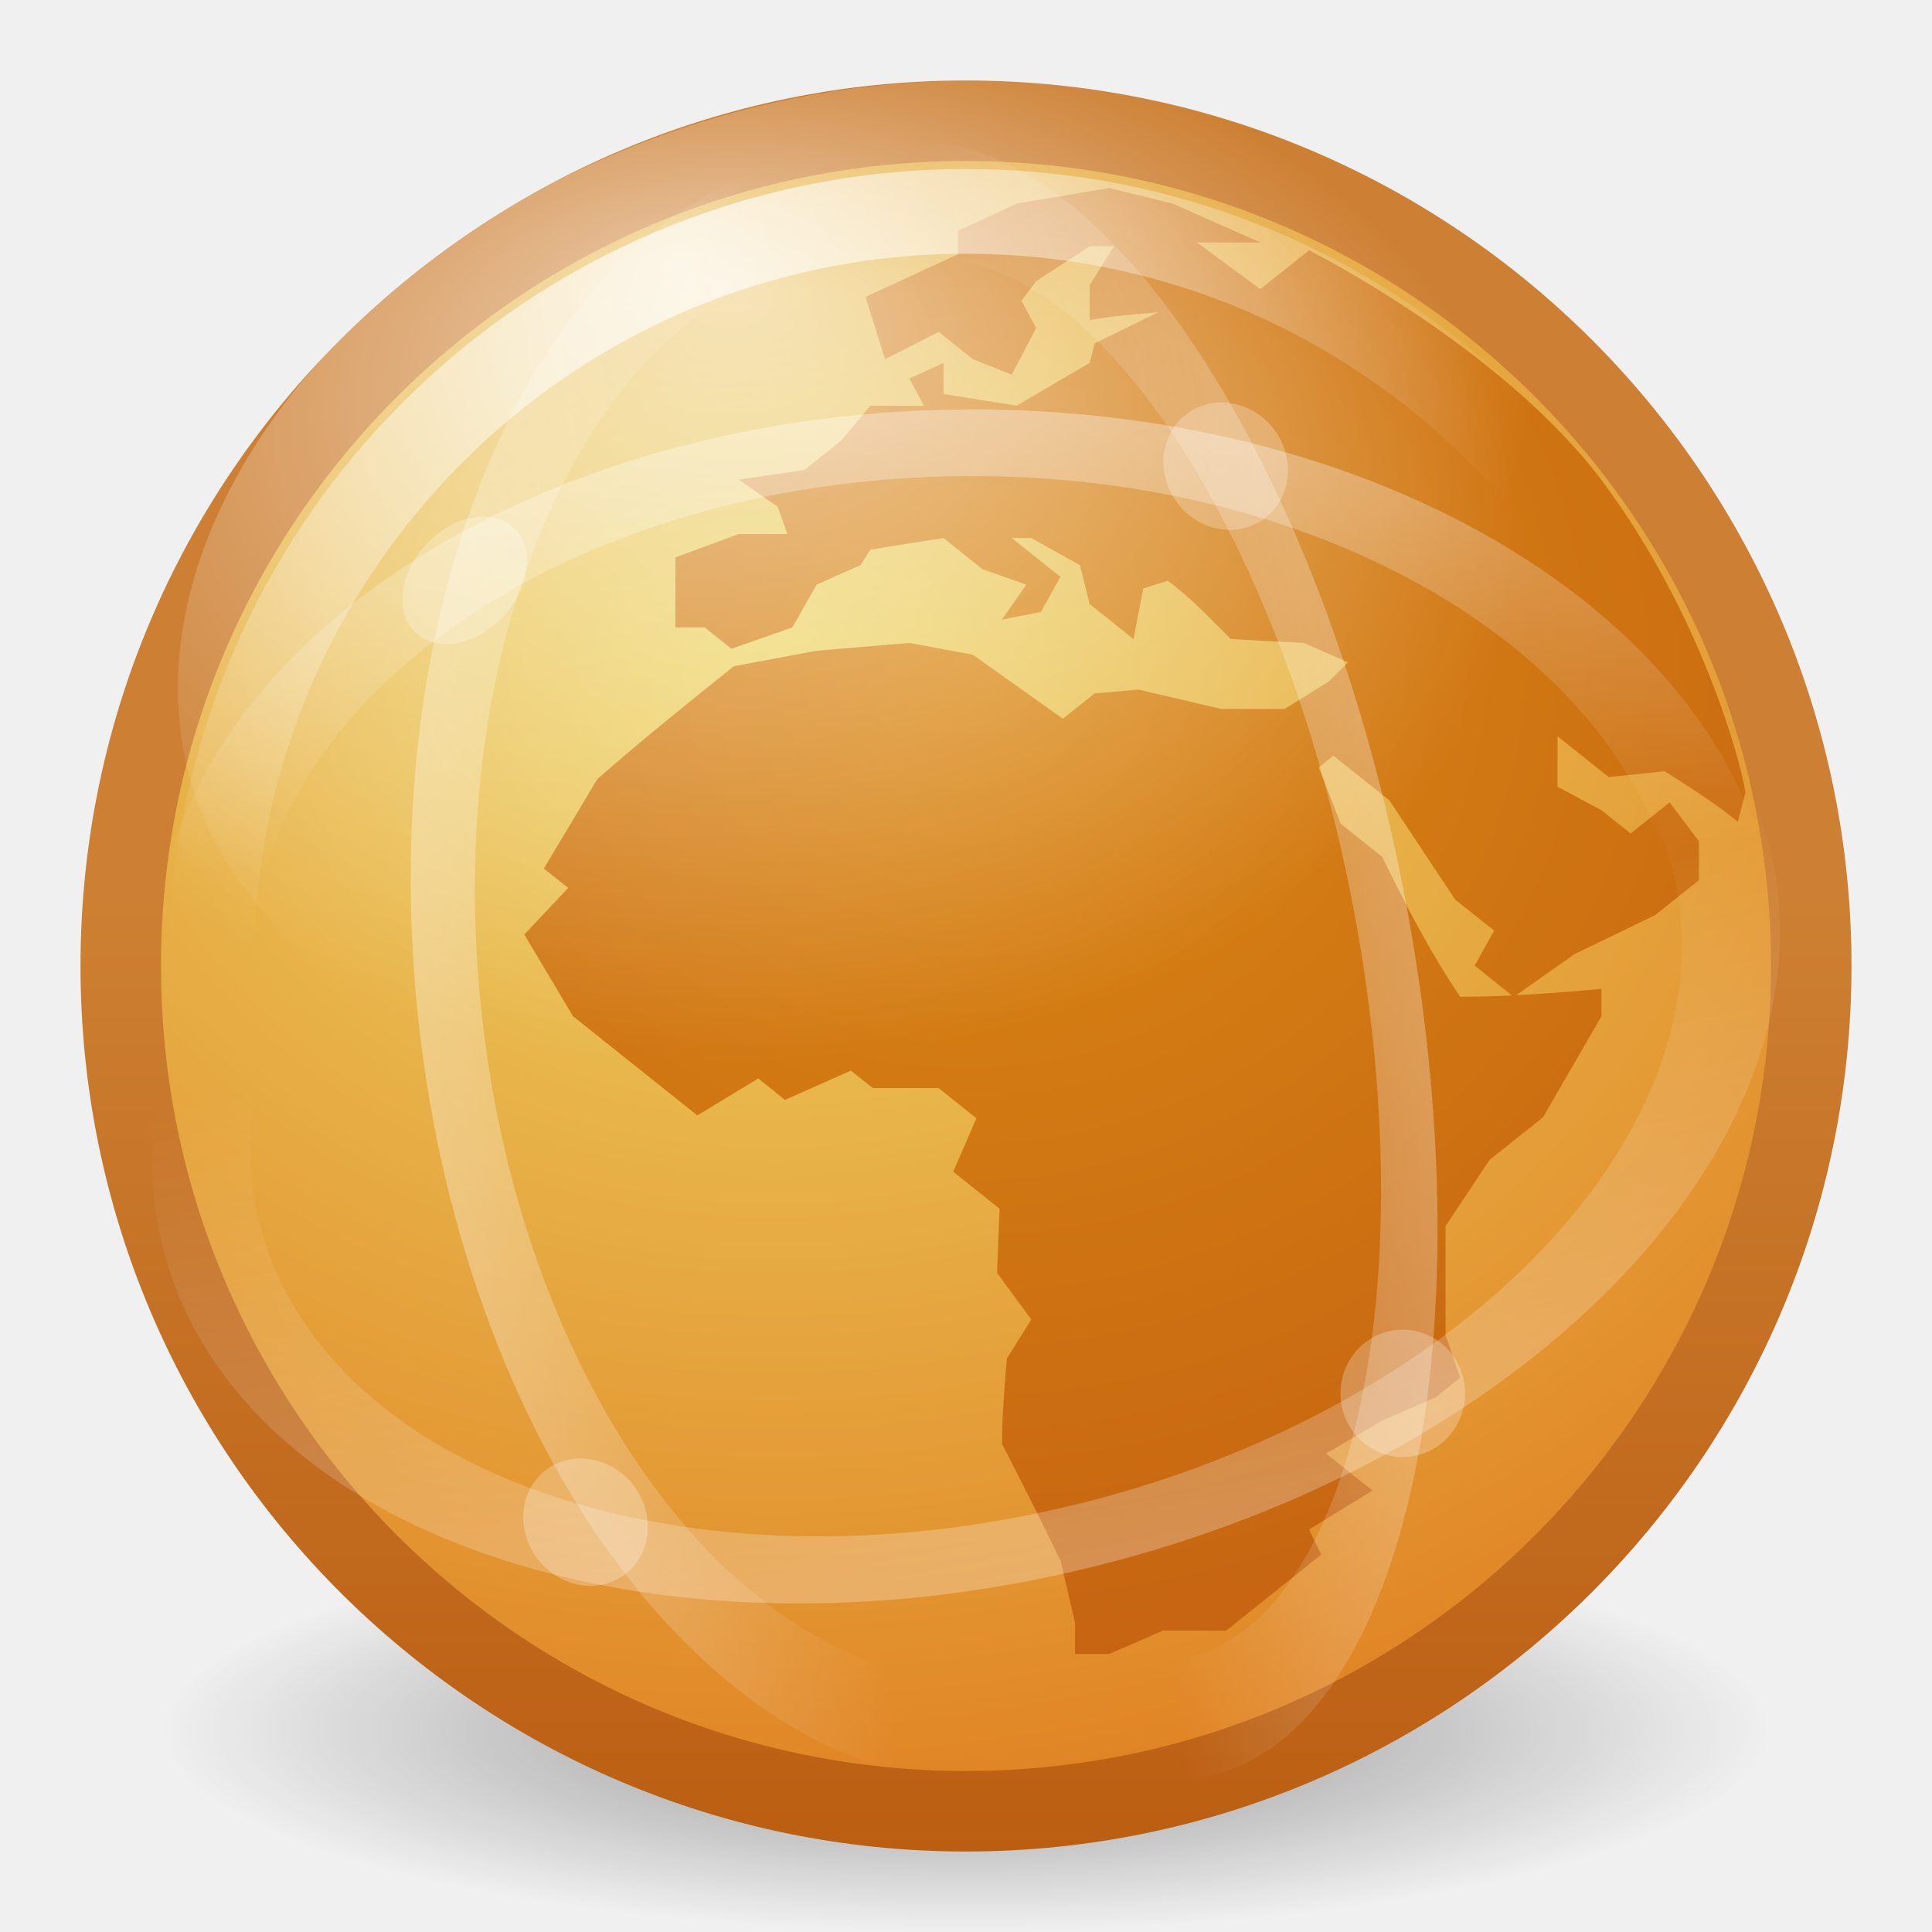
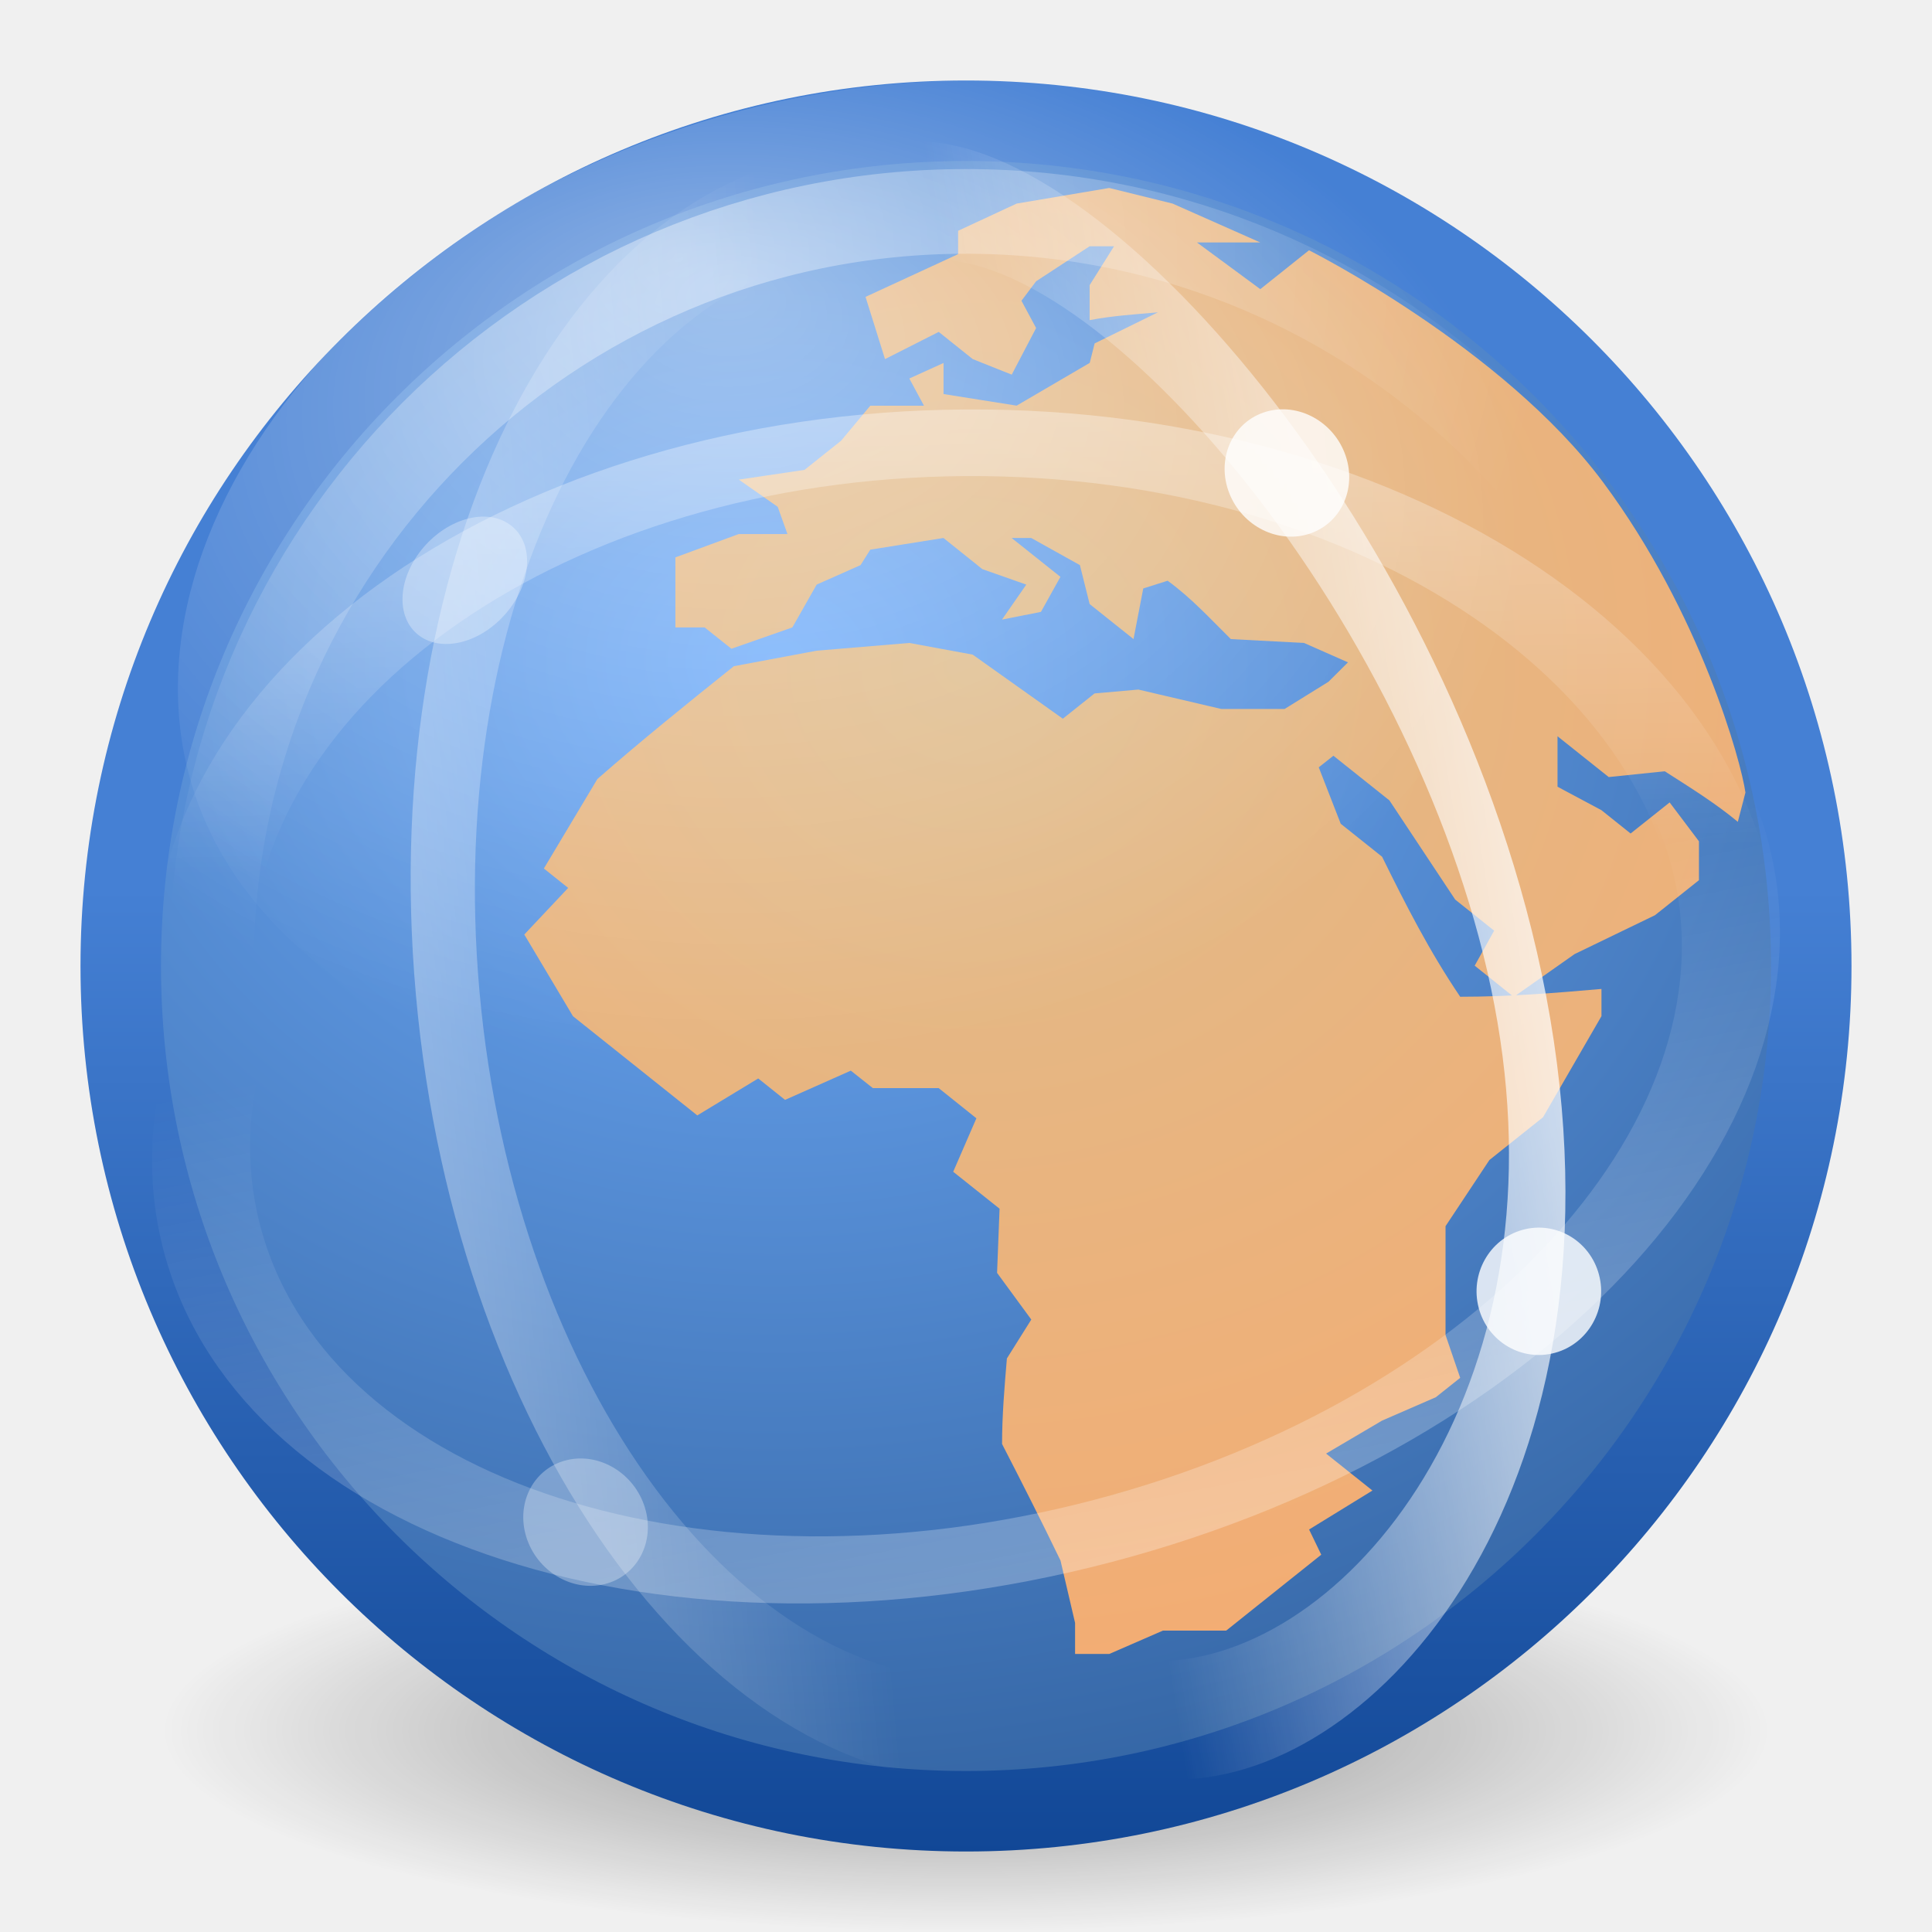
<svg xmlns="http://www.w3.org/2000/svg" xmlns:xlink="http://www.w3.org/1999/xlink" version="1.0" width="24" height="24" id="svg11300">
  <defs id="defs3">
    <linearGradient id="linearGradient6493">
-       <stop id="stop6495" style="stop-color:#cd8033;stop-opacity:1" offset="0" />
-       <stop id="stop6497" style="stop-color:#bb5e12;stop-opacity:1" offset="1" />
+       <stop id="stop6495" style="stop-color:#4580d4;stop-opacity:1" offset="0" />
+       <stop id="stop6497" style="stop-color:#114796;stop-opacity:1" offset="1" />
    </linearGradient>
    <linearGradient id="linearGradient8838">
-       <stop id="stop8840" style="stop-color:black;stop-opacity:1" offset="0" />
-       <stop id="stop8842" style="stop-color:black;stop-opacity:0" offset="1" />
+       <stop id="stop8840" style="stop-color:#000000;stop-opacity:1" offset="0" />
+       <stop id="stop8842" style="stop-color:#000000;stop-opacity:0" offset="1" />
    </linearGradient>
    <linearGradient id="linearGradient4103">
-       <stop id="stop4105" style="stop-color:#edd563;stop-opacity:1" offset="0" />
-       <stop id="stop4107" style="stop-color:#e08223;stop-opacity:1" offset="1" />
+       <stop id="stop4105" style="stop-color:#70adfb;stop-opacity:1" offset="0" />
+       <stop id="stop4107" style="stop-color:#3465a4;stop-opacity:1" offset="1" />
    </linearGradient>
    <linearGradient id="linearGradient3156">
-       <stop id="stop3158" style="stop-color:white;stop-opacity:1" offset="0" />
-       <stop id="stop3160" style="stop-color:white;stop-opacity:0" offset="1" />
+       <stop id="stop3158" style="stop-color:#ffffff;stop-opacity:1" offset="0" />
+       <stop id="stop3160" style="stop-color:#ffffff;stop-opacity:0" offset="1" />
    </linearGradient>
    <linearGradient id="linearGradient8918">
-       <stop id="stop8920" style="stop-color:#da8813;stop-opacity:1" offset="0" />
-       <stop id="stop8922" style="stop-color:#c56212;stop-opacity:1" offset="1" />
+       <stop id="stop8920" style="stop-color:#debc8c;stop-opacity:1" offset="0" />
+       <stop id="stop8922" style="stop-color:#f4ac72;stop-opacity:1" offset="1" />
    </linearGradient>
    <linearGradient x1="30.502" y1="55.647" x2="29.725" y2="24.654" id="linearGradient5575" xlink:href="#linearGradient3156" gradientUnits="userSpaceOnUse" />
    <linearGradient x1="28.221" y1="-2.31" x2="28.29" y2="20.664" id="linearGradient5577" xlink:href="#linearGradient3156" gradientUnits="userSpaceOnUse" />
    <linearGradient x1="27.889" y1="-0.815" x2="28.29" y2="20.664" id="linearGradient5579" xlink:href="#linearGradient3156" gradientUnits="userSpaceOnUse" />
    <linearGradient x1="24.335" y1="61.853" x2="28.29" y2="20.664" id="linearGradient5581" xlink:href="#linearGradient3156" gradientUnits="userSpaceOnUse" />
    <radialGradient cx="62.625" cy="4.625" r="10.625" fx="62.625" fy="4.625" id="radialGradient5863" xlink:href="#linearGradient8838" gradientUnits="userSpaceOnUse" gradientTransform="matrix(1,0,0,0.341176,0,3.047059)" />
    <radialGradient cx="21.419" cy="13.344" r="14" fx="21.419" fy="6.883" id="radialGradient5552" xlink:href="#linearGradient3156" gradientUnits="userSpaceOnUse" gradientTransform="matrix(0.7071267,0,0,0.4714314,-6.098596,0.2927432)" />
    <radialGradient cx="102.75" cy="33" r="9" fx="102.75" fy="33" id="radialGradient5555" xlink:href="#linearGradient3156" gradientUnits="userSpaceOnUse" gradientTransform="matrix(1.199279,0,0,1.100005,-114.8009,-33.10029)" />
    <radialGradient cx="11.035" cy="7.755" r="8.134" fx="11.035" fy="7.755" id="radialGradient5558" xlink:href="#linearGradient8918" gradientUnits="userSpaceOnUse" gradientTransform="matrix(1.744297,-0.1034483,0.09583636,1.615948,-7.956649,-3.137727)" />
    <radialGradient cx="20.143" cy="16.441" r="22.464" fx="20.143" fy="16.441" id="radialGradient5564" xlink:href="#linearGradient4103" gradientUnits="userSpaceOnUse" gradientTransform="matrix(0.7994533,-0.0030777,0.00248761,0.6470706,-6.500335,-2.370481)" />
    <linearGradient x1="106" y1="40.125" x2="106" y2="51" id="linearGradient5566" xlink:href="#linearGradient6493" gradientUnits="userSpaceOnUse" gradientTransform="matrix(1.104529,0,0,1.104534,-105.0802,-33.28592)" />
  </defs>
  <g id="g6339">
    <path d="m 73.25,4.625 c 0,2.002 -4.757,3.625 -10.625,3.625 C 56.757,8.25 52,6.627 52,4.625 52,2.623 56.757,1 62.625,1 c 5.868,0 10.625,1.623 10.625,3.625 l 0,0 z" transform="matrix(0.9411766,0,0,0.6896551,-46.94118,18.31035)" id="path6401" style="opacity:0.4;fill:url(#radialGradient5863);fill-opacity:1;fill-rule:evenodd;stroke:none;stroke-width:1.061;marker:none;visibility:visible;display:inline;overflow:visible;enable-background:new" />
    <path d="m 22.5,12 c 0,5.796 -4.704,10.5 -10.5,10.5 C 6.204,22.5 1.5,17.796 1.5,12 1.5,6.204 6.204,1.5 12,1.5 c 5.796,0 10.5,4.704 10.5,10.5 z" id="path6653" style="fill:url(#radialGradient5564);fill-opacity:1;stroke:url(#linearGradient5566);stroke-width:1;stroke-linecap:round;stroke-linejoin:round;stroke-miterlimit:4;stroke-opacity:1;stroke-dasharray:none;stroke-dashoffset:0" />
    <path d="m 21.682,9.847 -0.094,0.362 C 21.31,9.978 20.997,9.784 20.68,9.581 l -0.696,0.072 -0.636,-0.507 0,0.627 0.545,0.291 0.363,0.29 0.485,-0.386 c 0.122,0.161 0.242,0.322 0.364,0.483 l 0,0.483 -0.546,0.435 -0.999,0.483 -0.756,0.532 -0.485,-0.388 0.242,-0.435 -0.484,-0.386 -0.817,-1.232 -0.696,-0.555 -0.182,0.144 0.273,0.701 0.514,0.41 c 0.294,0.597 0.584,1.168 0.97,1.739 0.598,0 1.161,-0.045 1.755,-0.097 l 0,0.338 -0.726,1.256 -0.666,0.531 -0.545,0.822 c 0,0.451 0,0.901 0,1.352 l 0.182,0.532 -0.303,0.241 -0.667,0.29 -0.696,0.41 0.576,0.459 -0.787,0.484 0.151,0.313 -1.181,0.943 -0.786,0 -0.666,0.29 -0.425,0 0,-0.386 -0.181,-0.774 c -0.234,-0.485 -0.478,-0.967 -0.726,-1.448 0,-0.355 0.03,-0.708 0.06,-1.063 l 0.303,-0.483 -0.425,-0.58 0.031,-0.797 -0.576,-0.459 0.288,-0.664 -0.468,-0.375 -0.818,0 L 10.569,13.3 9.752,13.663 9.419,13.397 8.662,13.856 C 8.148,13.445 7.633,13.034 7.118,12.624 L 6.513,11.609 7.058,11.03 6.756,10.789 7.421,9.677 C 7.968,9.198 8.538,8.738 9.116,8.276 l 1.03,-0.193 1.15,-0.096 0.787,0.145 1.12,0.796 0.394,-0.314 0.544,-0.048 1.03,0.241 0.787,0 0.545,-0.338 0.242,-0.241 -0.546,-0.241 -0.909,-0.048 C 15.039,7.692 14.805,7.433 14.505,7.214 L 14.202,7.31 14.081,7.939 13.536,7.504 13.415,7.02 12.81,6.683 l -0.243,0 0.606,0.483 -0.242,0.435 -0.484,0.096 L 12.749,7.262 12.203,7.07 11.72,6.683 10.811,6.828 10.69,7.02 10.145,7.262 9.843,7.794 9.086,8.059 8.753,7.794 l -0.363,0 0,-0.87 0.787,-0.29 0.605,0 L 9.661,6.296 9.178,5.958 9.994,5.837 10.448,5.475 l 0.363,-0.435 0.667,0 -0.182,-0.338 0.425,-0.193 0,0.386 0.908,0.144 0.908,-0.531 0.061,-0.242 0.786,-0.386 c -0.285,0.025 -0.569,0.043 -0.848,0.097 l 0,-0.435 0.303,-0.483 -0.303,0 -0.665,0.435 -0.182,0.242 0.182,0.339 -0.303,0.579 -0.484,-0.193 -0.423,-0.338 -0.667,0.338 -0.242,-0.773 1.15,-0.531 0,-0.29 0.727,-0.338 1.15,-0.194 0.787,0.194 1.09,0.483 -0.787,0 0.787,0.58 0.605,-0.483 c 0,0 2.408,1.209 3.652,2.88 1.21,1.626 1.717,3.475 1.77,3.859 z" id="path6657" style="fill:url(#radialGradient5558);fill-opacity:1;fill-rule:nonzero;stroke:none" />
-     <path d="m 21.374,12 c 0,5.175 -4.2,9.374 -9.374,9.374 -5.174,0 -9.374,-4.2 -9.374,-9.374 0,-5.175 4.2,-9.374 9.374,-9.374 5.174,0 9.374,4.2 9.374,9.374 z" id="path6661" style="opacity:0.7;fill:none;stroke:url(#radialGradient5555);stroke-width:1.052;stroke-linecap:round;stroke-linejoin:round;stroke-miterlimit:4;stroke-opacity:1;stroke-dasharray:none;stroke-dashoffset:0" />
-     <path d="m 22.01,8.552 c 0,3.643 -4.435,5.648 -9.9,5.648 -5.465,0 -9.9,-2.005 -9.9,-5.648 0,-3.643 4.435,-7.552 9.9,-7.552 5.465,0 9.9,3.909 9.9,7.552 z" id="path6663" style="opacity:0.6;fill:url(#radialGradient5552);fill-opacity:1;stroke:none" />
+     <path d="m 21.374,12 c 0,5.175 -4.2,9.374 -9.374,9.374 -5.174,0 -9.374,-4.2 -9.374,-9.374 0,-5.175 4.2,-9.374 9.374,-9.374 5.174,0 9.374,4.2 9.374,9.374 z" id="path6661" style="opacity:0.4;fill:none;stroke:url(#radialGradient5555);stroke-width:1.052;stroke-linecap:round;stroke-linejoin:round;stroke-miterlimit:4;stroke-opacity:1;stroke-dasharray:none;stroke-dashoffset:0" />
+     <path d="m 22.01,8.552 c 0,3.643 -4.435,5.648 -9.9,5.648 -5.465,0 -9.9,-2.005 -9.9,-5.648 0,-3.643 4.435,-7.552 9.9,-7.552 5.465,0 9.9,3.909 9.9,7.552 z" id="path6663" style="opacity:0.4;fill:url(#radialGradient5552);fill-opacity:1;stroke:none" />
    <path d="m 46,24.25 c 0,9.665 -7.835,17.5 -17.5,17.5 -9.665,0 -17.5,-7.835 -17.5,-17.5 0,-9.665 7.835,-17.5 17.5,-17.5 9.665,0 17.5,7.835 17.5,17.5 l 0,0 z" transform="matrix(0.5341414,-0.140257,0.09691873,0.3439496,-5.573308,8.65649)" id="path6665" style="opacity:0.5;fill:none;stroke:url(#linearGradient5581);stroke-width:2.244;stroke-linecap:round;stroke-linejoin:miter;stroke-miterlimit:4;stroke-opacity:1;stroke-dasharray:none;stroke-dashoffset:0" />
    <path d="m 46,24.25 c 0,9.665 -7.835,17.5 -17.5,17.5 -9.665,0 -17.5,-7.835 -17.5,-17.5 0,-9.665 7.835,-17.5 17.5,-17.5 9.665,0 17.5,7.835 17.5,17.5 l 0,0 z" transform="matrix(0.5428466,-0.00339484,5.420695e-4,0.3714024,-3.484272,3.09019)" id="path6667" style="opacity:0.5;fill:none;stroke:url(#linearGradient5579);stroke-width:2.228;stroke-linecap:round;stroke-linejoin:miter;stroke-miterlimit:4;stroke-opacity:1;stroke-dasharray:none;stroke-dashoffset:0" />
    <path d="m 46,24.25 c 0,9.665 -7.835,17.5 -17.5,17.5 -9.665,0 -17.5,-7.835 -17.5,-17.5 0,-9.665 7.835,-17.5 17.5,-17.5 9.665,0 17.5,7.835 17.5,17.5 l 0,0 z" transform="matrix(-0.04855999,-0.5424795,0.3393357,-0.01937222,4.65507,27.93039)" id="path6669" style="opacity:0.5;fill:none;stroke:url(#linearGradient5577);stroke-width:2.327;stroke-linecap:round;stroke-linejoin:miter;stroke-miterlimit:4;stroke-opacity:1;stroke-dasharray:none;stroke-dashoffset:0" />
-     <path d="m 46,24.25 c 0,9.665 -7.835,17.5 -17.5,17.5 -9.665,0 -17.5,-7.835 -17.5,-17.5 0,-9.665 7.835,-17.5 17.5,-17.5 9.665,0 17.5,7.835 17.5,17.5 l 0,0 z" transform="matrix(-0.08059924,-0.5392623,0.2445198,0.00827087,9.367472,27.10006)" id="path6671" style="opacity:0.5;fill:none;stroke:url(#linearGradient5575);stroke-width:2.725;stroke-linecap:round;stroke-linejoin:miter;stroke-miterlimit:4;stroke-opacity:1;stroke-dasharray:none;stroke-dashoffset:0" />
-     <g transform="matrix(0.4978052,-0.1384166,0.1354093,0.5088599,-2.337103,2.309802)" id="g6673" style="opacity:0.5;stroke-width:2.108;stroke-miterlimit:4;stroke-dasharray:none">
-       <path d="m 31.375,37.875 c 0,0.966 -0.784,1.75 -1.75,1.75 -0.966,0 -1.75,-0.784 -1.75,-1.75 0,-0.966 0.784,-1.75 1.75,-1.75 0.966,0 1.75,0.784 1.75,1.75 l 0,0 z" transform="matrix(0.857144,0,0,0.857144,4.107111,5.035669)" id="path6675" style="opacity:0.5;fill:white;fill-opacity:1;stroke:none" />
+     <path d="M 46,24.25 C 46,33.915 36.696,48.178 27.032,48.178 17.367,48.178 11,33.915 11,24.25 c 0,-9.665 7.835,-17.5 17.5,-17.5 9.665,0 17.5,7.835 17.5,17.5 l 0,0 z" transform="matrix(-0.08059924,-0.5392623,0.2445198,0.00827087,9.367472,27.10006)" id="path6671" style="opacity:0.9;fill:none;stroke:url(#linearGradient5575);stroke-width:2.725;stroke-linecap:round;stroke-linejoin:miter;stroke-miterlimit:4;stroke-opacity:1;stroke-dasharray:none;stroke-dashoffset:0" />
+     <g transform="matrix(0.4978052,-0.1384166,0.1354093,0.5088599,-0.6469618,1.042197)" id="g6673" style="stroke-width:2.108;stroke-miterlimit:4;stroke-dasharray:none">
+       <path d="m 31.375,37.875 c 0,0.966 -0.784,1.75 -1.75,1.75 -0.966,0 -1.75,-0.784 -1.75,-1.75 0,-0.966 0.784,-1.75 1.75,-1.75 0.966,0 1.75,0.784 1.75,1.75 l 0,0 z" transform="matrix(0.857144,0,0,0.857144,4.107111,5.035669)" id="path6675" style="opacity:0.8;fill:#ffffff;fill-opacity:1;stroke:none" />
    </g>
-     <g transform="matrix(0.4917231,-0.1197442,0.1560474,0.5135838,-13.08356,3.181859)" id="g6677" style="opacity:0.5;stroke-width:2.111;stroke-miterlimit:4;stroke-dasharray:none">
-       <path d="m 31.375,37.875 c 0,0.966 -0.784,1.75 -1.75,1.75 -0.966,0 -1.75,-0.784 -1.75,-1.75 0,-0.966 0.784,-1.75 1.75,-1.75 0.966,0 1.75,0.784 1.75,1.75 l 0,0 z" transform="matrix(0.857144,0,0,0.857144,4.107111,5.035669)" id="path6679" style="opacity:0.5;fill:white;fill-opacity:1;stroke:none" />
+     <g transform="matrix(0.4917231,-0.1197442,0.1560474,0.5135838,-13.08356,3.181859)" id="g6677" style="opacity:0.6;stroke-width:2.111;stroke-miterlimit:4;stroke-dasharray:none">
+       <path d="m 31.375,37.875 c 0,0.966 -0.784,1.75 -1.75,1.75 -0.966,0 -1.75,-0.784 -1.75,-1.75 0,-0.966 0.784,-1.75 1.75,-1.75 0.966,0 1.75,0.784 1.75,1.75 l 0,0 z" transform="matrix(0.857144,0,0,0.857144,4.107111,5.035669)" id="path6679" style="opacity:0.5;fill:#ffffff;fill-opacity:1;stroke:none" />
    </g>
-     <g transform="matrix(0.4770536,-0.1681466,0.1964147,0.4998221,-6.212633,-7.991868)" id="g6681" style="opacity:0.5;stroke-width:2.11;stroke-miterlimit:4;stroke-dasharray:none">
-       <path d="m 31.375,37.875 c 0,0.966 -0.784,1.75 -1.75,1.75 -0.966,0 -1.75,-0.784 -1.75,-1.75 0,-0.966 0.784,-1.75 1.75,-1.75 0.966,0 1.75,0.784 1.75,1.75 l 0,0 z" transform="matrix(0.857144,0,0,0.857144,4.107111,5.035669)" id="path6683" style="opacity:0.5;fill:white;fill-opacity:1;stroke:none" />
+     <g transform="matrix(0.4770536,-0.1681466,0.1964147,0.4998221,-5.45207,-7.907361)" id="g6681" style="stroke-width:2.11;stroke-miterlimit:4;stroke-dasharray:none">
+       <path d="m 31.375,37.875 c 0,0.966 -0.784,1.75 -1.75,1.75 -0.966,0 -1.75,-0.784 -1.75,-1.75 0,-0.966 0.784,-1.75 1.75,-1.75 0.966,0 1.75,0.784 1.75,1.75 l 0,0 z" transform="matrix(0.857144,0,0,0.857144,4.107111,5.035669)" id="path6683" style="opacity:0.8;fill:#ffffff;fill-opacity:1;stroke:none" />
    </g>
-     <g transform="matrix(0.515925,-0.148755,-0.00869059,0.5059317,-9.119891,-7.375407)" id="g6685" style="opacity:0.5;stroke-width:2.157;stroke-miterlimit:4;stroke-dasharray:none">
-       <path d="m 31.375,37.875 c 0,0.966 -0.784,1.75 -1.75,1.75 -0.966,0 -1.75,-0.784 -1.75,-1.75 0,-0.966 0.784,-1.75 1.75,-1.75 0.966,0 1.75,0.784 1.75,1.75 l 0,0 z" transform="matrix(0.857144,0,0,0.857144,4.107111,5.035669)" id="path6687" style="opacity:0.5;fill:white;fill-opacity:1;stroke:none" />
+     <g transform="matrix(0.515925,-0.148755,-0.00869059,0.5059317,-9.119891,-7.375407)" id="g6685" style="opacity:0.6;stroke-width:2.157;stroke-miterlimit:4;stroke-dasharray:none">
+       <path d="m 31.375,37.875 c 0,0.966 -0.784,1.75 -1.75,1.75 -0.966,0 -1.75,-0.784 -1.75,-1.75 0,-0.966 0.784,-1.75 1.75,-1.75 0.966,0 1.75,0.784 1.75,1.75 l 0,0 z" transform="matrix(0.857144,0,0,0.857144,4.107111,5.035669)" id="path6687" style="opacity:0.5;fill:#ffffff;fill-opacity:1;stroke:none" />
    </g>
  </g>
</svg>
